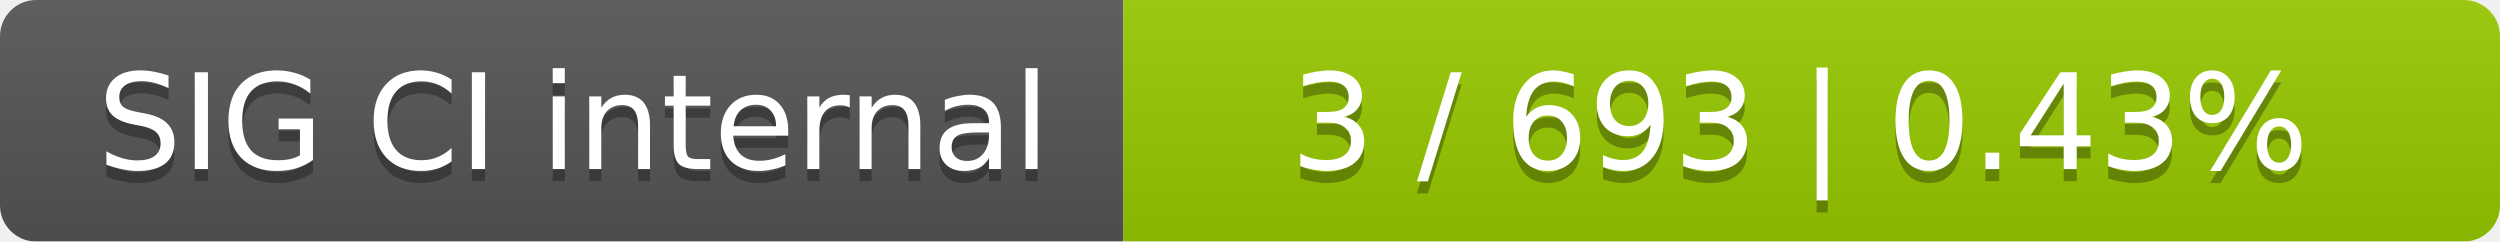
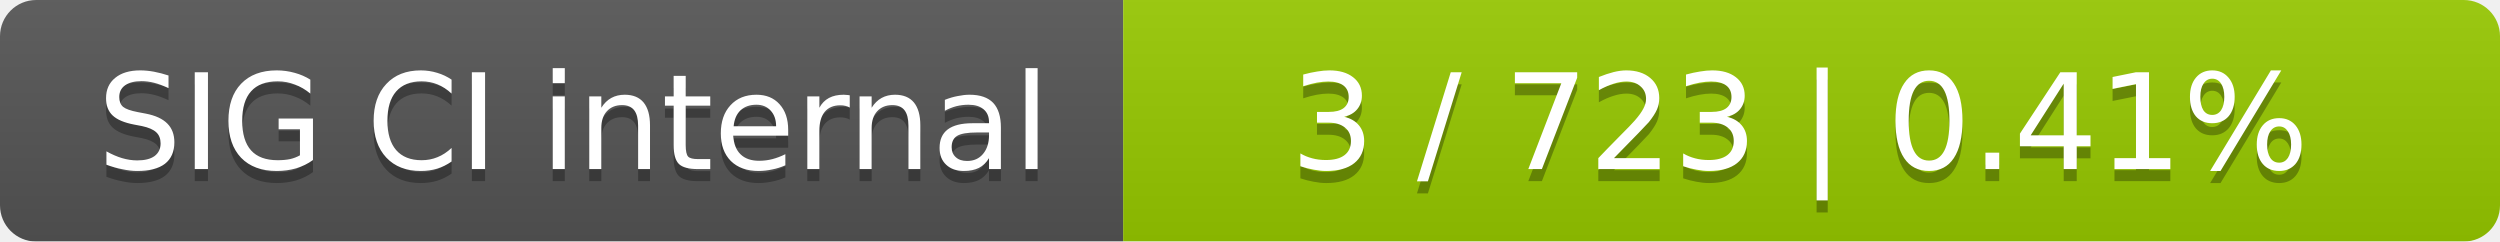
<svg xmlns="http://www.w3.org/2000/svg" width="207" height="20">
  <linearGradient id="smooth" x2="0" y2="100%">
    <stop offset="0" stop-color="#bbb" stop-opacity=".1" />
    <stop offset="1" stop-opacity=".1" />
  </linearGradient>
  <mask id="round">
    <rect width="207" height="20" rx="3" fill="#fff" />
  </mask>
  <g mask="url(#round)">
    <rect width="93" height="20" fill="#555" />
    <rect x="93" width="114" height="20" fill="#97ca00" />
    <rect width="207" height="20" fill="url(#smooth)" />
  </g>
  <g fill="#fff" text-anchor="middle" font-family="DejaVu Sans,Verdana,Geneva,sans-serif" font-size="11">
    <text x="47.5" y="15" fill="#010101" fill-opacity=".3">SIG CI internal</text>
    <text x="47.5" y="14">SIG CI internal</text>
-     <text x="149" y="15" fill="#010101" fill-opacity=".3">3 / 693    |    0.43%</text>
-     <text x="149" y="14">3 / 693    |    0.43%</text>
+     <text x="149" y="15" fill="#010101" fill-opacity=".3">3 / 723    |    0.41%</text>
+     <text x="149" y="14">3 / 723    |    0.41%</text>
  </g>
</svg>
